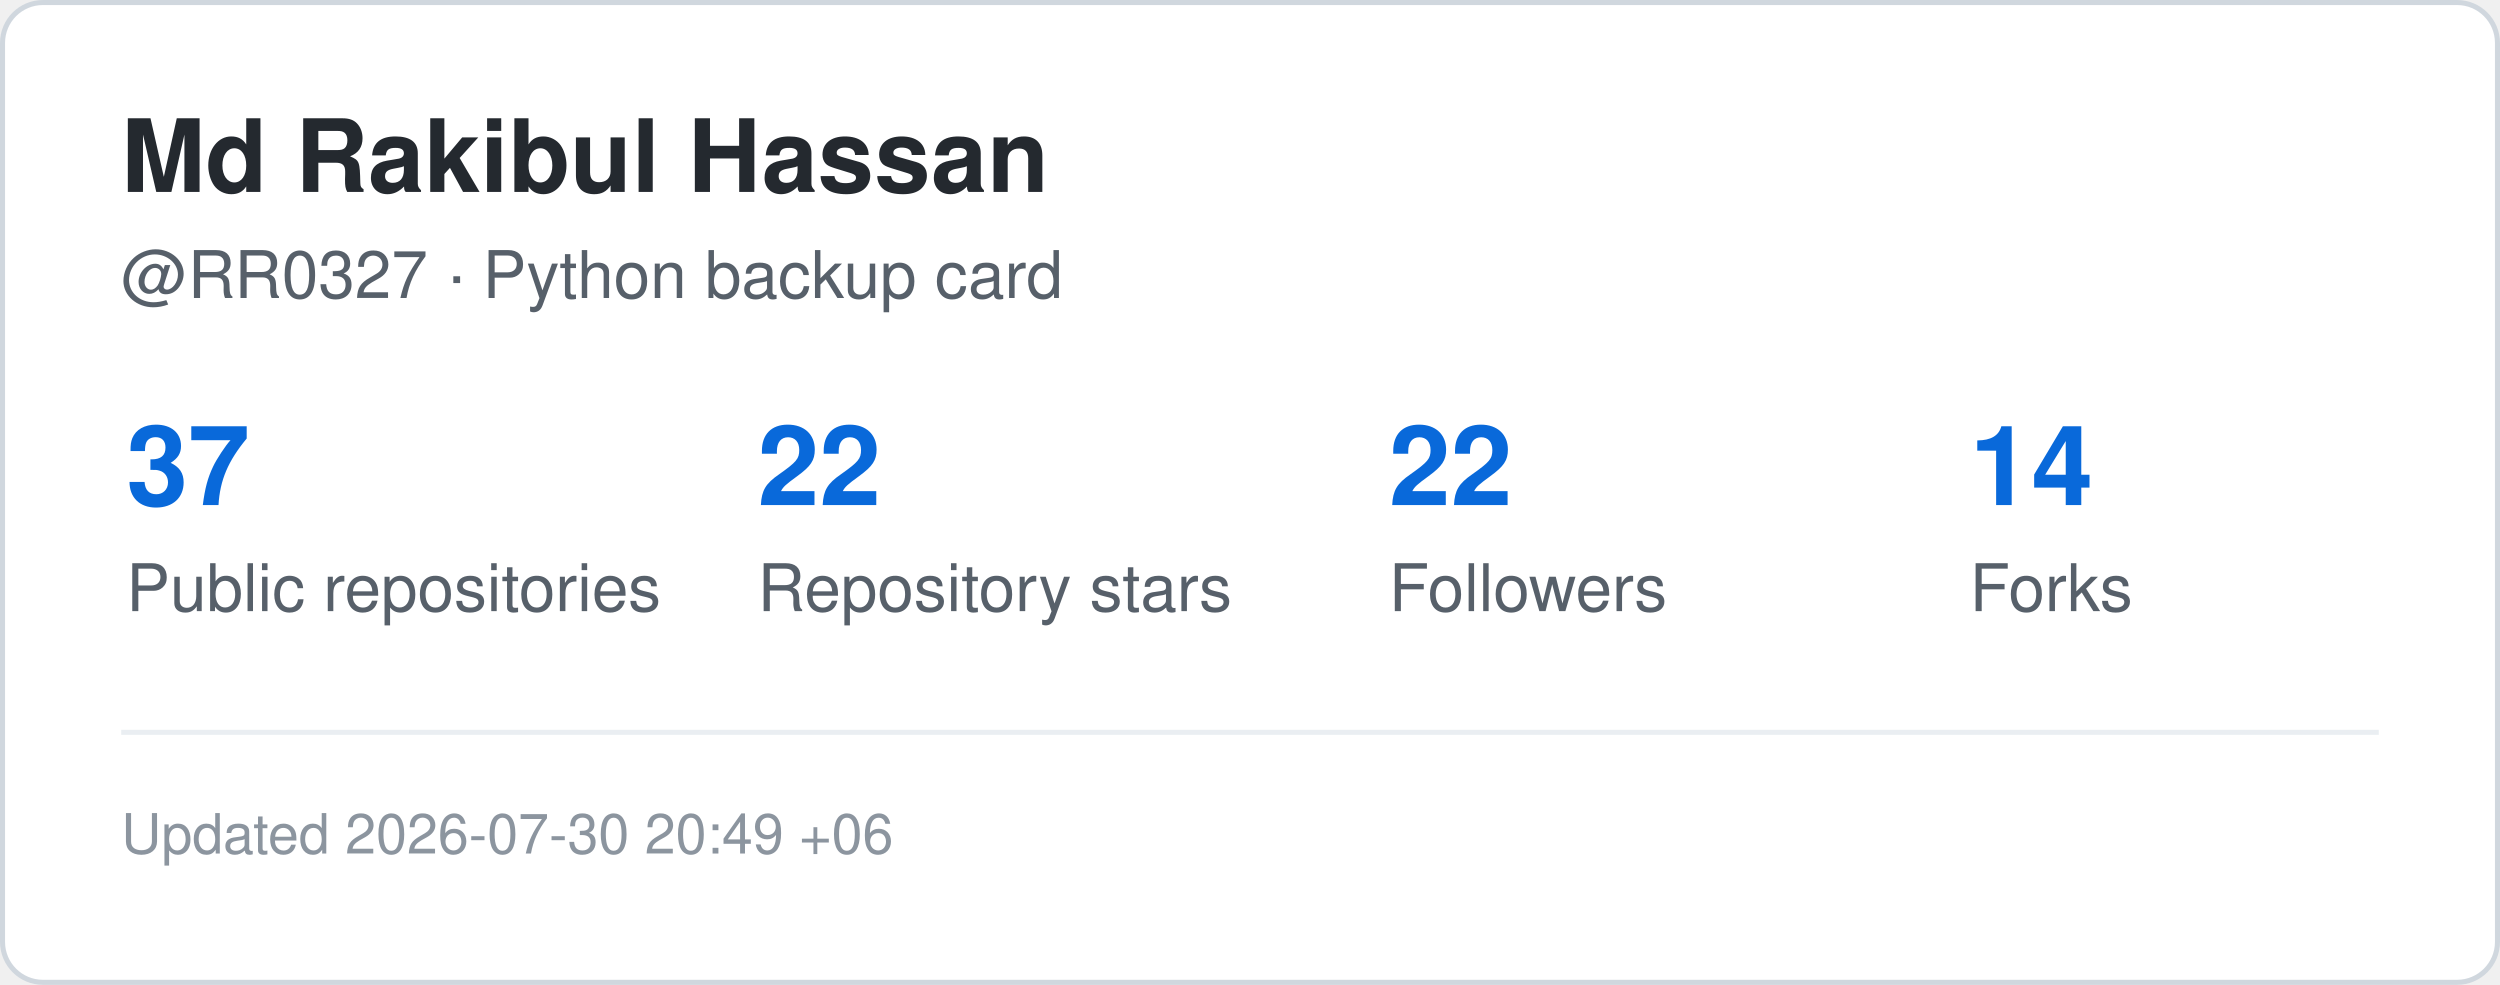
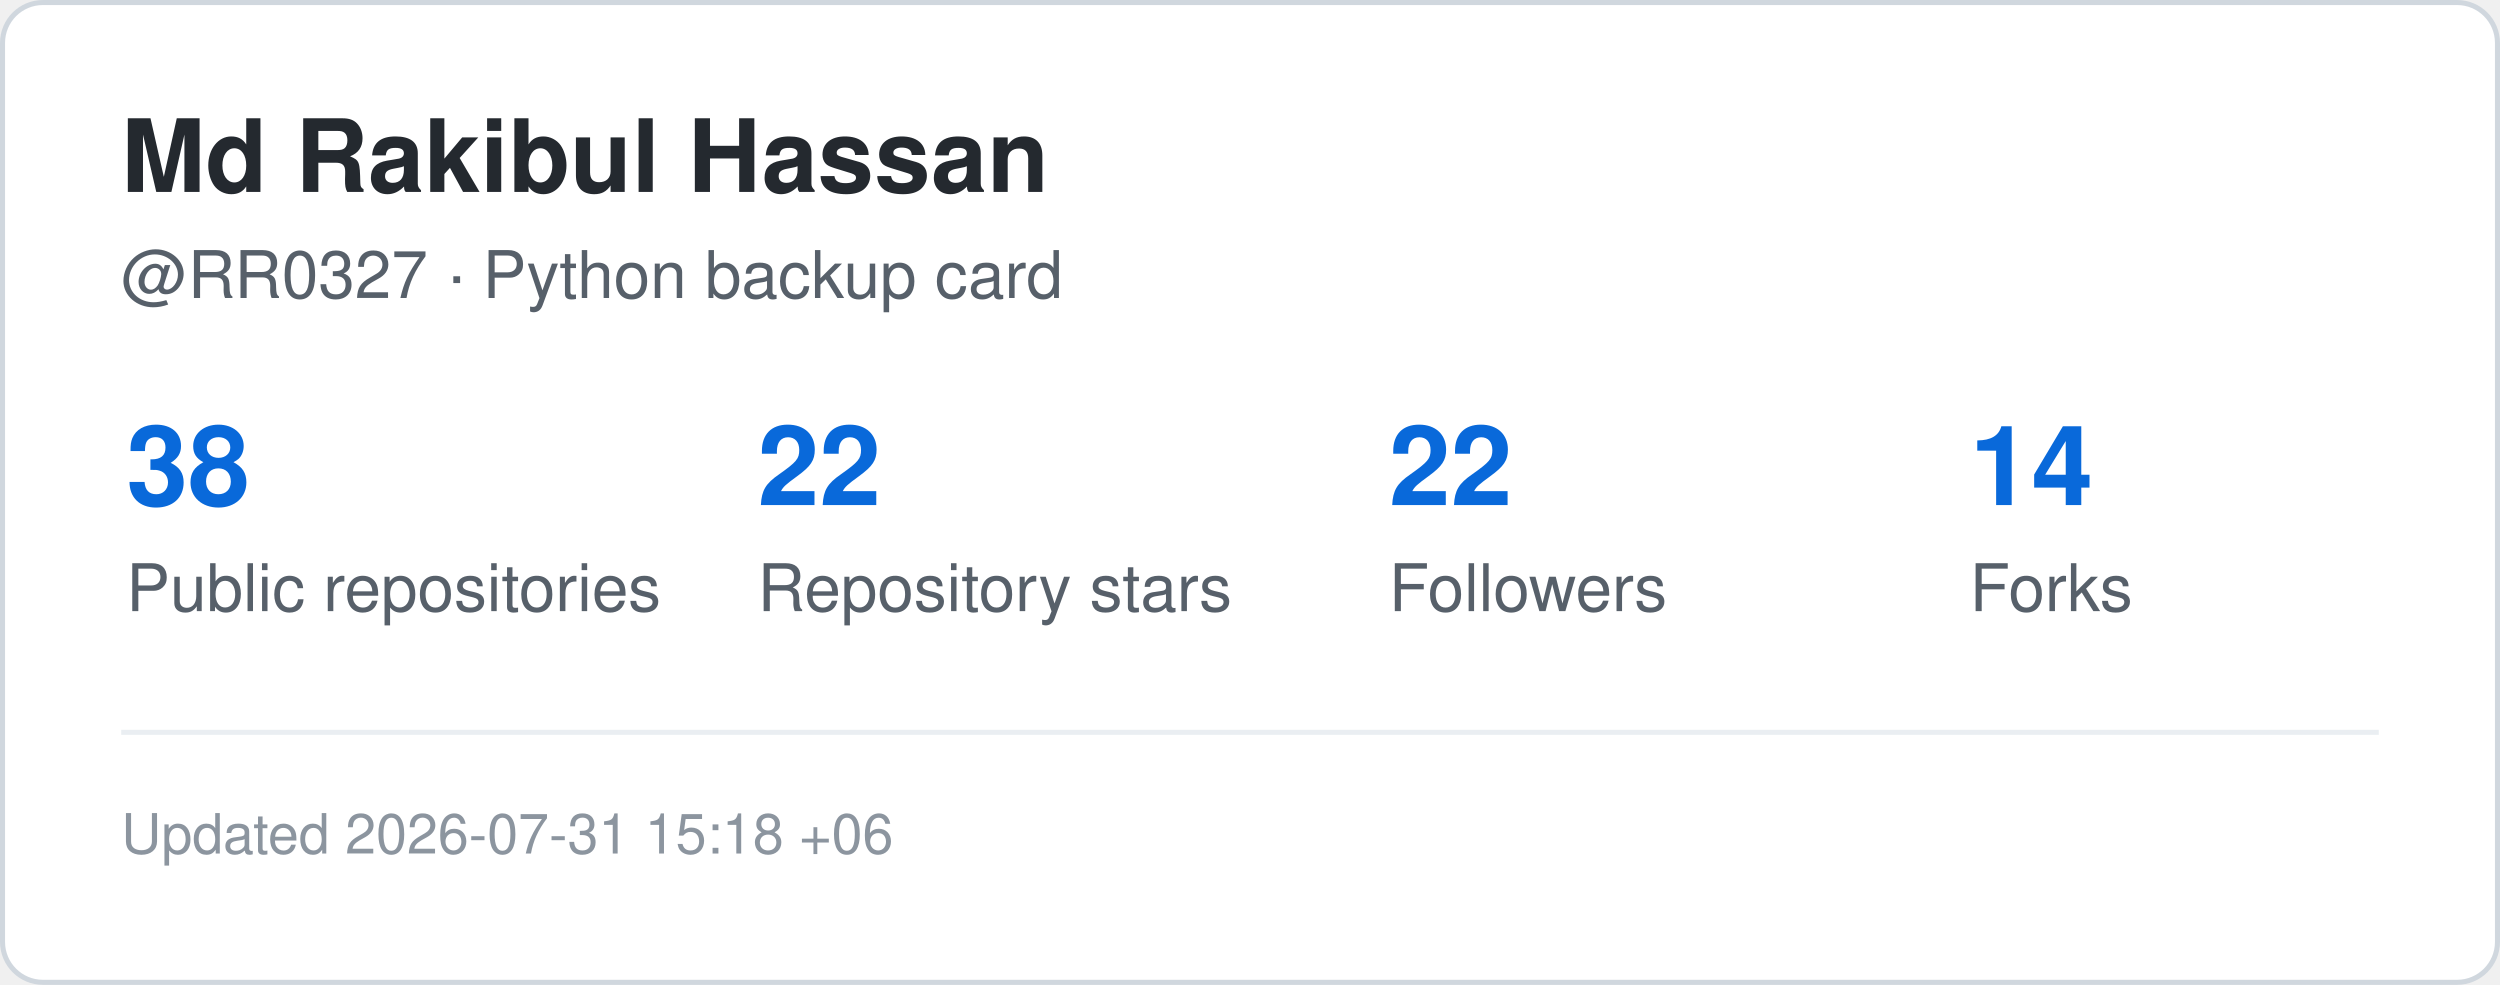
<svg xmlns="http://www.w3.org/2000/svg" width="495" height="195" viewBox="0 0 495 195" role="img" aria-label="GitHub statistics for RR0327">
  <rect x="0.5" y="0.5" width="494" height="194" rx="8" fill="#ffffff" stroke="#d0d7de" />
  <style>
    .title {
      font: 700 20px -apple-system,BlinkMacSystemFont,"Segoe UI",Helvetica,Arial,sans-serif;
      fill: #24292f;
    }
    .label {
      font: 500 13px -apple-system,BlinkMacSystemFont,"Segoe UI",Helvetica,Arial,sans-serif;
      fill: #57606a;
    }
    .value {
      font: 700 22px -apple-system,BlinkMacSystemFont,"Segoe UI",Helvetica,Arial,sans-serif;
      fill: #0969da;
    }
    .small {
      font: 400 11px -apple-system,BlinkMacSystemFont,"Segoe UI",Helvetica,Arial,sans-serif;
      fill: #8c959f;
    }
  </style>
  <text x="24" y="38" class="title">Md Rakibul Hassan</text>
  <text x="24" y="59" class="label">@RR0327 · Python backup card</text>
-   <text x="25" y="100" class="value">37</text>
+   <text x="25" y="100" class="value">38</text>
  <text x="25" y="121" class="label">Public repositories</text>
  <text x="150" y="100" class="value">22</text>
  <text x="150" y="121" class="label">Repository stars</text>
  <text x="275" y="100" class="value">22</text>
  <text x="275" y="121" class="label">Followers</text>
  <text x="390" y="100" class="value">14</text>
  <text x="390" y="121" class="label">Forks</text>
  <line x1="24" y1="145" x2="471" y2="145" stroke="#eaeef2" />
  <text x="24" y="169" class="small">
-     Updated 2026-07-30 20:49 +06
+     Updated 2026-07-31 15:18 +06
  </text>
</svg>
